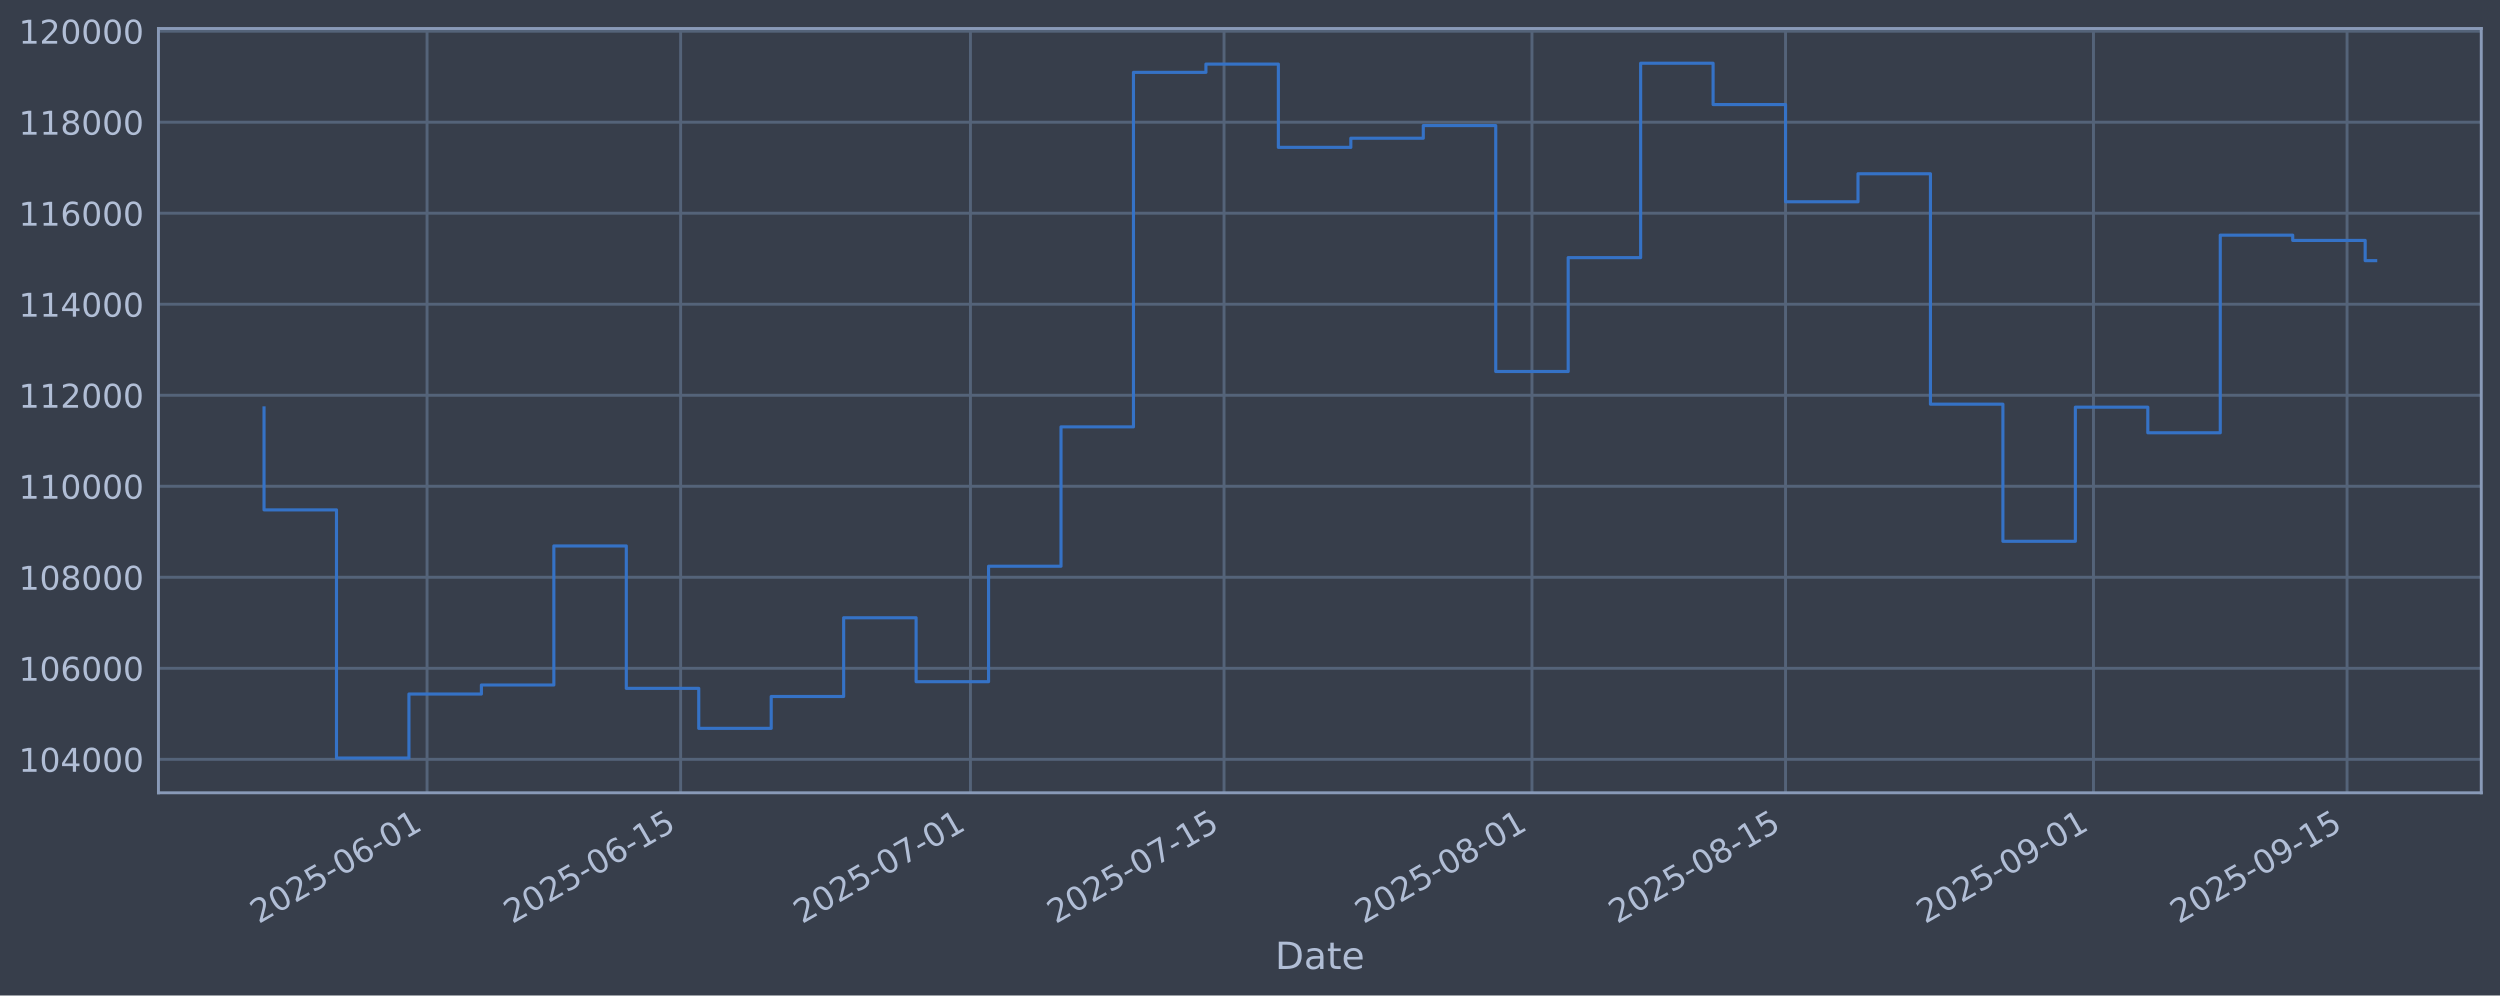
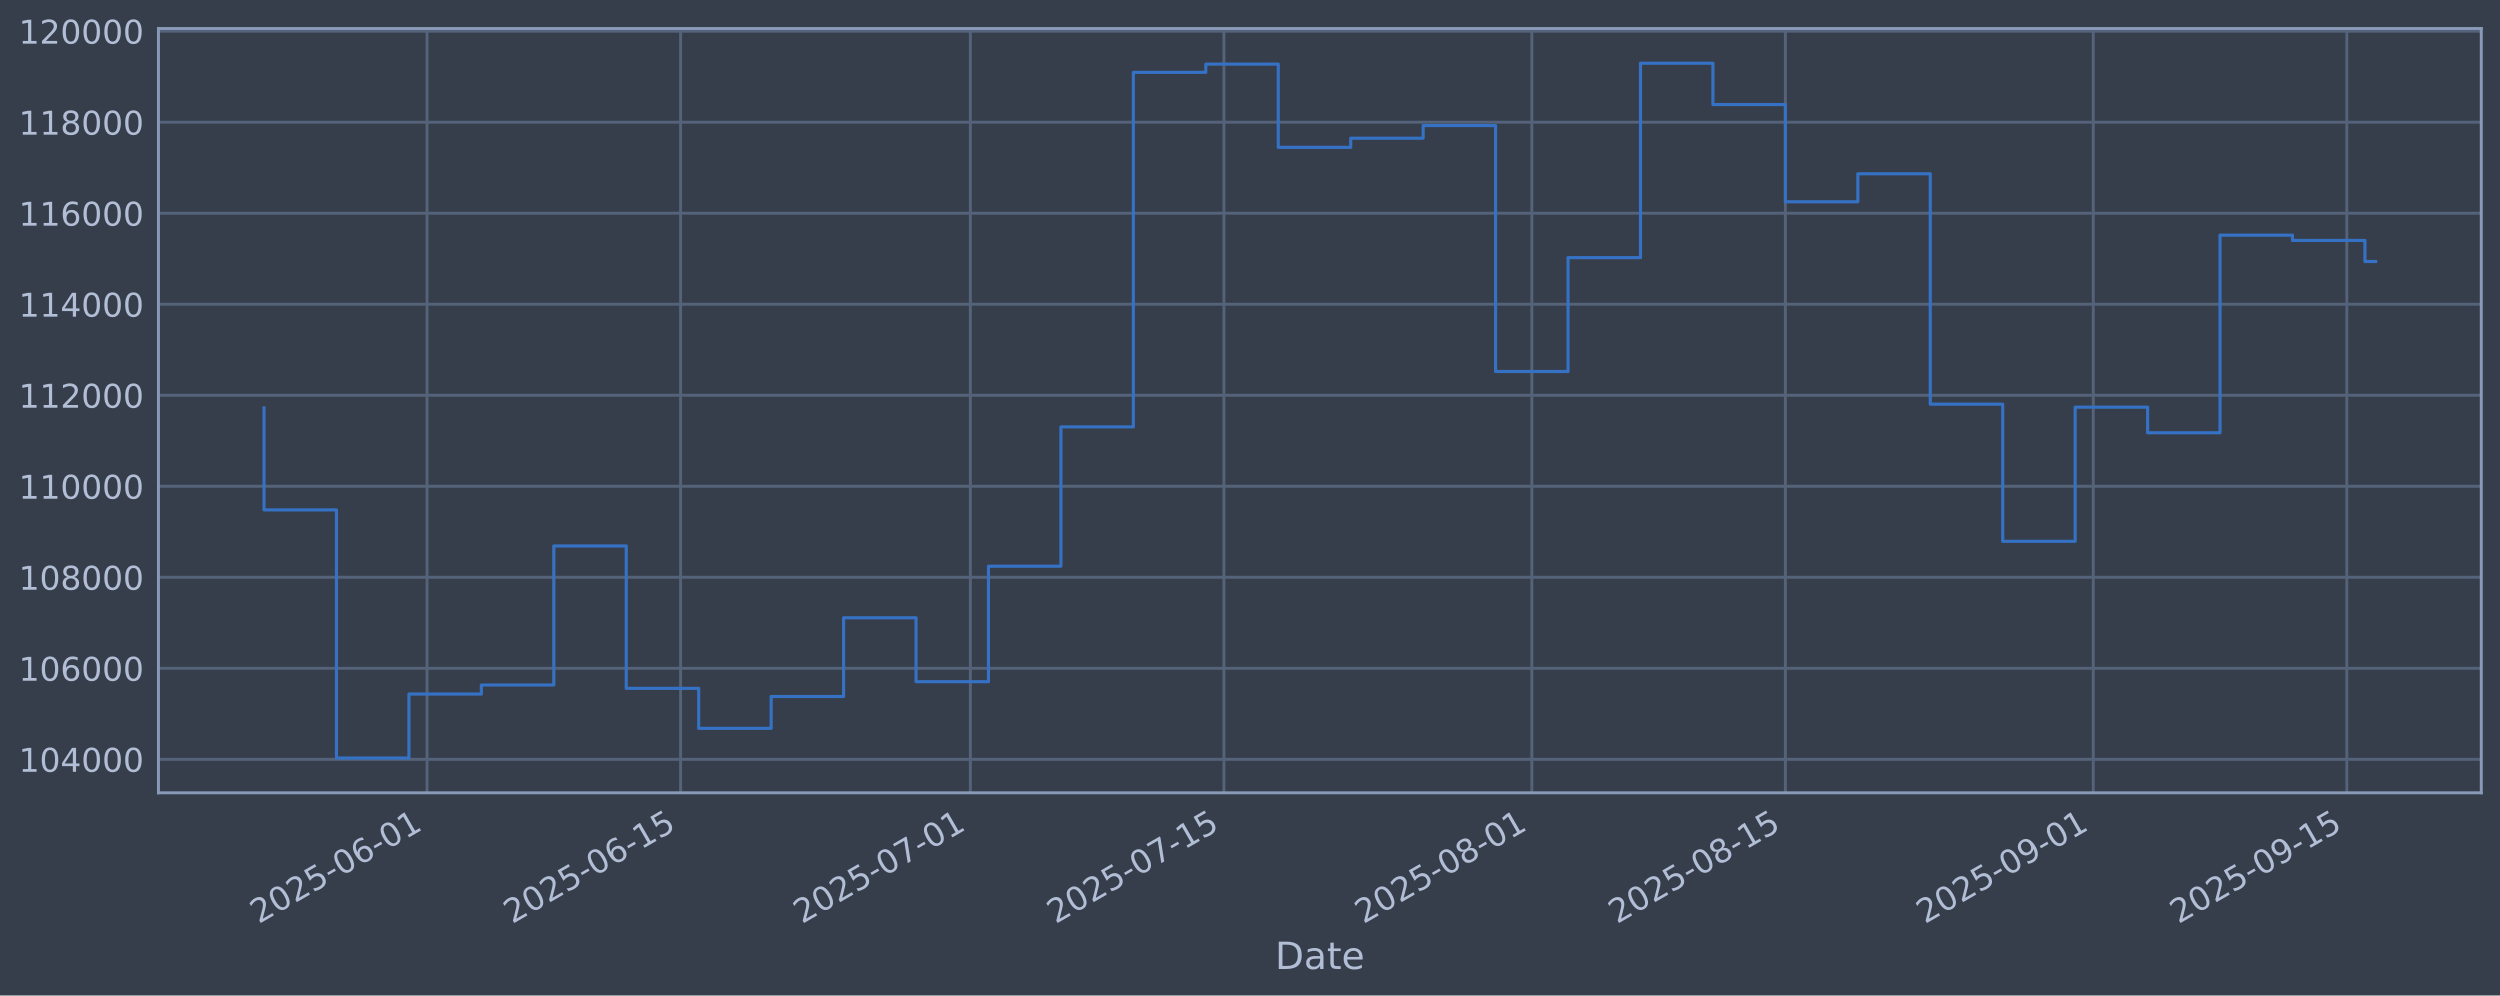
<svg xmlns="http://www.w3.org/2000/svg" xmlns:xlink="http://www.w3.org/1999/xlink" width="960.9pt" height="382.628pt" viewBox="0 0 960.9 382.628" version="1.1">
  <defs>
    <style type="text/css">*{stroke-linejoin: round; stroke-linecap: butt}</style>
  </defs>
  <g id="figure_1">
    <g id="patch_1">
      <path d="M 0 382.628  L 960.9 382.628  L 960.9 0  L 0 0  z " style="fill: #373e4b" />
    </g>
    <g id="axes_1">
      <g id="patch_2">
        <path d="M 60.901 304.718  L 953.701 304.718  L 953.701 10.958  L 60.901 10.958  z " style="fill: #373e4b" />
      </g>
      <g id="matplotlib.axis_1">
        <g id="xtick_1">
          <g id="line2d_1">
-             <path d="M 164.14 304.718  L 164.14 10.958  " clip-path="url(#p08b6d4c6c9)" style="fill: none; stroke: #546379; stroke-width: 1.12; stroke-linecap: square" />
+             <path d="M 164.134 304.718  L 164.134 10.958  " clip-path="url(#pbbbc51ea48)" style="fill: none; stroke: #546379; stroke-width: 1.12; stroke-linecap: square" />
          </g>
          <g id="line2d_2" />
          <g id="text_1">
-             <g style="fill: #b1bed6" transform="translate(99.41498 355.2226) rotate(-30) scale(0.126 -0.126)">
+             <g style="fill: #b1bed6" transform="translate(99.40815 355.2226) rotate(-30) scale(0.126 -0.126)">
              <defs>
                <path id="DejaVuSans-32" d="M 1228 531  L 3431 531  L 3431 0  L 469 0  L 469 531  Q 828 903 1448 1529  Q 2069 2156 2228 2338  Q 2531 2678 2651 2914  Q 2772 3150 2772 3378  Q 2772 3750 2511 3984  Q 2250 4219 1831 4219  Q 1534 4219 1204 4116  Q 875 4013 500 3803  L 500 4441  Q 881 4594 1212 4672  Q 1544 4750 1819 4750  Q 2544 4750 2975 4387  Q 3406 4025 3406 3419  Q 3406 3131 3298 2873  Q 3191 2616 2906 2266  Q 2828 2175 2409 1742  Q 1991 1309 1228 531  z " transform="scale(0.015625)" />
                <path id="DejaVuSans-30" d="M 2034 4250  Q 1547 4250 1301 3770  Q 1056 3291 1056 2328  Q 1056 1369 1301 889  Q 1547 409 2034 409  Q 2525 409 2770 889  Q 3016 1369 3016 2328  Q 3016 3291 2770 3770  Q 2525 4250 2034 4250  z M 2034 4750  Q 2819 4750 3233 4129  Q 3647 3509 3647 2328  Q 3647 1150 3233 529  Q 2819 -91 2034 -91  Q 1250 -91 836 529  Q 422 1150 422 2328  Q 422 3509 836 4129  Q 1250 4750 2034 4750  z " transform="scale(0.015625)" />
                <path id="DejaVuSans-35" d="M 691 4666  L 3169 4666  L 3169 4134  L 1269 4134  L 1269 2991  Q 1406 3038 1543 3061  Q 1681 3084 1819 3084  Q 2600 3084 3056 2656  Q 3513 2228 3513 1497  Q 3513 744 3044 326  Q 2575 -91 1722 -91  Q 1428 -91 1123 -41  Q 819 9 494 109  L 494 744  Q 775 591 1075 516  Q 1375 441 1709 441  Q 2250 441 2565 725  Q 2881 1009 2881 1497  Q 2881 1984 2565 2268  Q 2250 2553 1709 2553  Q 1456 2553 1204 2497  Q 953 2441 691 2322  L 691 4666  z " transform="scale(0.015625)" />
                <path id="DejaVuSans-2d" d="M 313 2009  L 1997 2009  L 1997 1497  L 313 1497  L 313 2009  z " transform="scale(0.015625)" />
                <path id="DejaVuSans-36" d="M 2113 2584  Q 1688 2584 1439 2293  Q 1191 2003 1191 1497  Q 1191 994 1439 701  Q 1688 409 2113 409  Q 2538 409 2786 701  Q 3034 994 3034 1497  Q 3034 2003 2786 2293  Q 2538 2584 2113 2584  z M 3366 4563  L 3366 3988  Q 3128 4100 2886 4159  Q 2644 4219 2406 4219  Q 1781 4219 1451 3797  Q 1122 3375 1075 2522  Q 1259 2794 1537 2939  Q 1816 3084 2150 3084  Q 2853 3084 3261 2657  Q 3669 2231 3669 1497  Q 3669 778 3244 343  Q 2819 -91 2113 -91  Q 1303 -91 875 529  Q 447 1150 447 2328  Q 447 3434 972 4092  Q 1497 4750 2381 4750  Q 2619 4750 2861 4703  Q 3103 4656 3366 4563  z " transform="scale(0.015625)" />
                <path id="DejaVuSans-31" d="M 794 531  L 1825 531  L 1825 4091  L 703 3866  L 703 4441  L 1819 4666  L 2450 4666  L 2450 531  L 3481 531  L 3481 0  L 794 0  L 794 531  z " transform="scale(0.015625)" />
              </defs>
              <use xlink:href="#DejaVuSans-32" />
              <use xlink:href="#DejaVuSans-30" transform="translate(63.62305 0)" />
              <use xlink:href="#DejaVuSans-32" transform="translate(127.2461 0)" />
              <use xlink:href="#DejaVuSans-35" transform="translate(190.8691 0)" />
              <use xlink:href="#DejaVuSans-2d" transform="translate(254.4922 0)" />
              <use xlink:href="#DejaVuSans-30" transform="translate(290.5762 0)" />
              <use xlink:href="#DejaVuSans-36" transform="translate(354.1992 0)" />
              <use xlink:href="#DejaVuSans-2d" transform="translate(417.8223 0)" />
              <use xlink:href="#DejaVuSans-30" transform="translate(453.9062 0)" />
              <use xlink:href="#DejaVuSans-31" transform="translate(517.5293 0)" />
            </g>
          </g>
        </g>
        <g id="xtick_2">
          <g id="line2d_3">
-             <path d="M 261.609 304.718  L 261.609 10.958  " clip-path="url(#p08b6d4c6c9)" style="fill: none; stroke: #546379; stroke-width: 1.12; stroke-linecap: square" />
+             <path d="M 261.591 304.718  L 261.591 10.958  " clip-path="url(#pbbbc51ea48)" style="fill: none; stroke: #546379; stroke-width: 1.12; stroke-linecap: square" />
          </g>
          <g id="line2d_4" />
          <g id="text_2">
-             <g style="fill: #b1bed6" transform="translate(196.8833 355.2226) rotate(-30) scale(0.126 -0.126)">
+             <g style="fill: #b1bed6" transform="translate(196.8658 355.2226) rotate(-30) scale(0.126 -0.126)">
              <use xlink:href="#DejaVuSans-32" />
              <use xlink:href="#DejaVuSans-30" transform="translate(63.62305 0)" />
              <use xlink:href="#DejaVuSans-32" transform="translate(127.2461 0)" />
              <use xlink:href="#DejaVuSans-35" transform="translate(190.8691 0)" />
              <use xlink:href="#DejaVuSans-2d" transform="translate(254.4922 0)" />
              <use xlink:href="#DejaVuSans-30" transform="translate(290.5762 0)" />
              <use xlink:href="#DejaVuSans-36" transform="translate(354.1992 0)" />
              <use xlink:href="#DejaVuSans-2d" transform="translate(417.8223 0)" />
              <use xlink:href="#DejaVuSans-31" transform="translate(453.9062 0)" />
              <use xlink:href="#DejaVuSans-35" transform="translate(517.5293 0)" />
            </g>
          </g>
        </g>
        <g id="xtick_3">
          <g id="line2d_5">
-             <path d="M 373.001 304.718  L 373.001 10.958  " clip-path="url(#p08b6d4c6c9)" style="fill: none; stroke: #546379; stroke-width: 1.12; stroke-linecap: square" />
+             <path d="M 372.971 304.718  L 372.971 10.958  " clip-path="url(#pbbbc51ea48)" style="fill: none; stroke: #546379; stroke-width: 1.12; stroke-linecap: square" />
          </g>
          <g id="line2d_6" />
          <g id="text_3">
-             <g style="fill: #b1bed6" transform="translate(308.2756 355.2226) rotate(-30) scale(0.126 -0.126)">
+             <g style="fill: #b1bed6" transform="translate(308.2459 355.2226) rotate(-30) scale(0.126 -0.126)">
              <defs>
                <path id="DejaVuSans-37" d="M 525 4666  L 3525 4666  L 3525 4397  L 1831 0  L 1172 0  L 2766 4134  L 525 4134  L 525 4666  z " transform="scale(0.015625)" />
              </defs>
              <use xlink:href="#DejaVuSans-32" />
              <use xlink:href="#DejaVuSans-30" transform="translate(63.62305 0)" />
              <use xlink:href="#DejaVuSans-32" transform="translate(127.2461 0)" />
              <use xlink:href="#DejaVuSans-35" transform="translate(190.8691 0)" />
              <use xlink:href="#DejaVuSans-2d" transform="translate(254.4922 0)" />
              <use xlink:href="#DejaVuSans-30" transform="translate(290.5762 0)" />
              <use xlink:href="#DejaVuSans-37" transform="translate(354.1992 0)" />
              <use xlink:href="#DejaVuSans-2d" transform="translate(417.8223 0)" />
              <use xlink:href="#DejaVuSans-30" transform="translate(453.9062 0)" />
              <use xlink:href="#DejaVuSans-31" transform="translate(517.5293 0)" />
            </g>
          </g>
        </g>
        <g id="xtick_4">
          <g id="line2d_7">
-             <path d="M 470.469 304.718  L 470.469 10.958  " clip-path="url(#p08b6d4c6c9)" style="fill: none; stroke: #546379; stroke-width: 1.12; stroke-linecap: square" />
+             <path d="M 470.429 304.718  L 470.429 10.958  " clip-path="url(#pbbbc51ea48)" style="fill: none; stroke: #546379; stroke-width: 1.12; stroke-linecap: square" />
          </g>
          <g id="line2d_8" />
          <g id="text_4">
-             <g style="fill: #b1bed6" transform="translate(405.7438 355.2226) rotate(-30) scale(0.126 -0.126)">
+             <g style="fill: #b1bed6" transform="translate(405.7036 355.2226) rotate(-30) scale(0.126 -0.126)">
              <use xlink:href="#DejaVuSans-32" />
              <use xlink:href="#DejaVuSans-30" transform="translate(63.62305 0)" />
              <use xlink:href="#DejaVuSans-32" transform="translate(127.2461 0)" />
              <use xlink:href="#DejaVuSans-35" transform="translate(190.8691 0)" />
              <use xlink:href="#DejaVuSans-2d" transform="translate(254.4922 0)" />
              <use xlink:href="#DejaVuSans-30" transform="translate(290.5762 0)" />
              <use xlink:href="#DejaVuSans-37" transform="translate(354.1992 0)" />
              <use xlink:href="#DejaVuSans-2d" transform="translate(417.8223 0)" />
              <use xlink:href="#DejaVuSans-31" transform="translate(453.9062 0)" />
              <use xlink:href="#DejaVuSans-35" transform="translate(517.5293 0)" />
            </g>
          </g>
        </g>
        <g id="xtick_5">
          <g id="line2d_9">
-             <path d="M 588.824 304.718  L 588.824 10.958  " clip-path="url(#p08b6d4c6c9)" style="fill: none; stroke: #546379; stroke-width: 1.12; stroke-linecap: square" />
+             <path d="M 588.771 304.718  L 588.771 10.958  " clip-path="url(#pbbbc51ea48)" style="fill: none; stroke: #546379; stroke-width: 1.12; stroke-linecap: square" />
          </g>
          <g id="line2d_10" />
          <g id="text_5">
-             <g style="fill: #b1bed6" transform="translate(524.0982 355.2226) rotate(-30) scale(0.126 -0.126)">
+             <g style="fill: #b1bed6" transform="translate(524.045 355.2226) rotate(-30) scale(0.126 -0.126)">
              <defs>
                <path id="DejaVuSans-38" d="M 2034 2216  Q 1584 2216 1326 1975  Q 1069 1734 1069 1313  Q 1069 891 1326 650  Q 1584 409 2034 409  Q 2484 409 2743 651  Q 3003 894 3003 1313  Q 3003 1734 2745 1975  Q 2488 2216 2034 2216  z M 1403 2484  Q 997 2584 770 2862  Q 544 3141 544 3541  Q 544 4100 942 4425  Q 1341 4750 2034 4750  Q 2731 4750 3128 4425  Q 3525 4100 3525 3541  Q 3525 3141 3298 2862  Q 3072 2584 2669 2484  Q 3125 2378 3379 2068  Q 3634 1759 3634 1313  Q 3634 634 3220 271  Q 2806 -91 2034 -91  Q 1263 -91 848 271  Q 434 634 434 1313  Q 434 1759 690 2068  Q 947 2378 1403 2484  z M 1172 3481  Q 1172 3119 1398 2916  Q 1625 2713 2034 2713  Q 2441 2713 2670 2916  Q 2900 3119 2900 3481  Q 2900 3844 2670 4047  Q 2441 4250 2034 4250  Q 1625 4250 1398 4047  Q 1172 3844 1172 3481  z " transform="scale(0.015625)" />
              </defs>
              <use xlink:href="#DejaVuSans-32" />
              <use xlink:href="#DejaVuSans-30" transform="translate(63.62305 0)" />
              <use xlink:href="#DejaVuSans-32" transform="translate(127.2461 0)" />
              <use xlink:href="#DejaVuSans-35" transform="translate(190.8691 0)" />
              <use xlink:href="#DejaVuSans-2d" transform="translate(254.4922 0)" />
              <use xlink:href="#DejaVuSans-30" transform="translate(290.5762 0)" />
              <use xlink:href="#DejaVuSans-38" transform="translate(354.1992 0)" />
              <use xlink:href="#DejaVuSans-2d" transform="translate(417.8223 0)" />
              <use xlink:href="#DejaVuSans-30" transform="translate(453.9062 0)" />
              <use xlink:href="#DejaVuSans-31" transform="translate(517.5293 0)" />
            </g>
          </g>
        </g>
        <g id="xtick_6">
          <g id="line2d_11">
-             <path d="M 686.292 304.718  L 686.292 10.958  " clip-path="url(#p08b6d4c6c9)" style="fill: none; stroke: #546379; stroke-width: 1.12; stroke-linecap: square" />
+             <path d="M 686.228 304.718  L 686.228 10.958  " clip-path="url(#pbbbc51ea48)" style="fill: none; stroke: #546379; stroke-width: 1.12; stroke-linecap: square" />
          </g>
          <g id="line2d_12" />
          <g id="text_6">
-             <g style="fill: #b1bed6" transform="translate(621.5664 355.2226) rotate(-30) scale(0.126 -0.126)">
+             <g style="fill: #b1bed6" transform="translate(621.5026 355.2226) rotate(-30) scale(0.126 -0.126)">
              <use xlink:href="#DejaVuSans-32" />
              <use xlink:href="#DejaVuSans-30" transform="translate(63.62305 0)" />
              <use xlink:href="#DejaVuSans-32" transform="translate(127.2461 0)" />
              <use xlink:href="#DejaVuSans-35" transform="translate(190.8691 0)" />
              <use xlink:href="#DejaVuSans-2d" transform="translate(254.4922 0)" />
              <use xlink:href="#DejaVuSans-30" transform="translate(290.5762 0)" />
              <use xlink:href="#DejaVuSans-38" transform="translate(354.1992 0)" />
              <use xlink:href="#DejaVuSans-2d" transform="translate(417.8223 0)" />
              <use xlink:href="#DejaVuSans-31" transform="translate(453.9062 0)" />
              <use xlink:href="#DejaVuSans-35" transform="translate(517.5293 0)" />
            </g>
          </g>
        </g>
        <g id="xtick_7">
          <g id="line2d_13">
-             <path d="M 804.646 304.718  L 804.646 10.958  " clip-path="url(#p08b6d4c6c9)" style="fill: none; stroke: #546379; stroke-width: 1.12; stroke-linecap: square" />
+             <path d="M 804.57 304.718  L 804.57 10.958  " clip-path="url(#pbbbc51ea48)" style="fill: none; stroke: #546379; stroke-width: 1.12; stroke-linecap: square" />
          </g>
          <g id="line2d_14" />
          <g id="text_7">
-             <g style="fill: #b1bed6" transform="translate(739.9208 355.2226) rotate(-30) scale(0.126 -0.126)">
+             <g style="fill: #b1bed6" transform="translate(739.844 355.2226) rotate(-30) scale(0.126 -0.126)">
              <defs>
                <path id="DejaVuSans-39" d="M 703 97  L 703 672  Q 941 559 1184 500  Q 1428 441 1663 441  Q 2288 441 2617 861  Q 2947 1281 2994 2138  Q 2813 1869 2534 1725  Q 2256 1581 1919 1581  Q 1219 1581 811 2004  Q 403 2428 403 3163  Q 403 3881 828 4315  Q 1253 4750 1959 4750  Q 2769 4750 3195 4129  Q 3622 3509 3622 2328  Q 3622 1225 3098 567  Q 2575 -91 1691 -91  Q 1453 -91 1209 -44  Q 966 3 703 97  z M 1959 2075  Q 2384 2075 2632 2365  Q 2881 2656 2881 3163  Q 2881 3666 2632 3958  Q 2384 4250 1959 4250  Q 1534 4250 1286 3958  Q 1038 3666 1038 3163  Q 1038 2656 1286 2365  Q 1534 2075 1959 2075  z " transform="scale(0.015625)" />
              </defs>
              <use xlink:href="#DejaVuSans-32" />
              <use xlink:href="#DejaVuSans-30" transform="translate(63.62305 0)" />
              <use xlink:href="#DejaVuSans-32" transform="translate(127.2461 0)" />
              <use xlink:href="#DejaVuSans-35" transform="translate(190.8691 0)" />
              <use xlink:href="#DejaVuSans-2d" transform="translate(254.4922 0)" />
              <use xlink:href="#DejaVuSans-30" transform="translate(290.5762 0)" />
              <use xlink:href="#DejaVuSans-39" transform="translate(354.1992 0)" />
              <use xlink:href="#DejaVuSans-2d" transform="translate(417.8223 0)" />
              <use xlink:href="#DejaVuSans-30" transform="translate(453.9062 0)" />
              <use xlink:href="#DejaVuSans-31" transform="translate(517.5293 0)" />
            </g>
          </g>
        </g>
        <g id="xtick_8">
          <g id="line2d_15">
-             <path d="M 902.115 304.718  L 902.115 10.958  " clip-path="url(#p08b6d4c6c9)" style="fill: none; stroke: #546379; stroke-width: 1.12; stroke-linecap: square" />
+             <path d="M 902.027 304.718  L 902.027 10.958  " clip-path="url(#pbbbc51ea48)" style="fill: none; stroke: #546379; stroke-width: 1.12; stroke-linecap: square" />
          </g>
          <g id="line2d_16" />
          <g id="text_8">
-             <g style="fill: #b1bed6" transform="translate(837.389 355.2226) rotate(-30) scale(0.126 -0.126)">
+             <g style="fill: #b1bed6" transform="translate(837.3017 355.2226) rotate(-30) scale(0.126 -0.126)">
              <use xlink:href="#DejaVuSans-32" />
              <use xlink:href="#DejaVuSans-30" transform="translate(63.62305 0)" />
              <use xlink:href="#DejaVuSans-32" transform="translate(127.2461 0)" />
              <use xlink:href="#DejaVuSans-35" transform="translate(190.8691 0)" />
              <use xlink:href="#DejaVuSans-2d" transform="translate(254.4922 0)" />
              <use xlink:href="#DejaVuSans-30" transform="translate(290.5762 0)" />
              <use xlink:href="#DejaVuSans-39" transform="translate(354.1992 0)" />
              <use xlink:href="#DejaVuSans-2d" transform="translate(417.8223 0)" />
              <use xlink:href="#DejaVuSans-31" transform="translate(453.9062 0)" />
              <use xlink:href="#DejaVuSans-35" transform="translate(517.5293 0)" />
            </g>
          </g>
        </g>
        <g id="text_9">
          <g style="fill: #b1bed6" transform="translate(490.0914 372.4337) scale(0.144 -0.144)">
            <defs>
              <path id="DejaVuSans-44" d="M 1259 4147  L 1259 519  L 2022 519  Q 2988 519 3436 956  Q 3884 1394 3884 2338  Q 3884 3275 3436 3711  Q 2988 4147 2022 4147  L 1259 4147  z M 628 4666  L 1925 4666  Q 3281 4666 3915 4102  Q 4550 3538 4550 2338  Q 4550 1131 3912 565  Q 3275 0 1925 0  L 628 0  L 628 4666  z " transform="scale(0.015625)" />
              <path id="DejaVuSans-61" d="M 2194 1759  Q 1497 1759 1228 1600  Q 959 1441 959 1056  Q 959 750 1161 570  Q 1363 391 1709 391  Q 2188 391 2477 730  Q 2766 1069 2766 1631  L 2766 1759  L 2194 1759  z M 3341 1997  L 3341 0  L 2766 0  L 2766 531  Q 2569 213 2275 61  Q 1981 -91 1556 -91  Q 1019 -91 701 211  Q 384 513 384 1019  Q 384 1609 779 1909  Q 1175 2209 1959 2209  L 2766 2209  L 2766 2266  Q 2766 2663 2505 2880  Q 2244 3097 1772 3097  Q 1472 3097 1187 3025  Q 903 2953 641 2809  L 641 3341  Q 956 3463 1253 3523  Q 1550 3584 1831 3584  Q 2591 3584 2966 3190  Q 3341 2797 3341 1997  z " transform="scale(0.015625)" />
              <path id="DejaVuSans-74" d="M 1172 4494  L 1172 3500  L 2356 3500  L 2356 3053  L 1172 3053  L 1172 1153  Q 1172 725 1289 603  Q 1406 481 1766 481  L 2356 481  L 2356 0  L 1766 0  Q 1100 0 847 248  Q 594 497 594 1153  L 594 3053  L 172 3053  L 172 3500  L 594 3500  L 594 4494  L 1172 4494  z " transform="scale(0.015625)" />
              <path id="DejaVuSans-65" d="M 3597 1894  L 3597 1613  L 953 1613  Q 991 1019 1311 708  Q 1631 397 2203 397  Q 2534 397 2845 478  Q 3156 559 3463 722  L 3463 178  Q 3153 47 2828 -22  Q 2503 -91 2169 -91  Q 1331 -91 842 396  Q 353 884 353 1716  Q 353 2575 817 3079  Q 1281 3584 2069 3584  Q 2775 3584 3186 3129  Q 3597 2675 3597 1894  z M 3022 2063  Q 3016 2534 2758 2815  Q 2500 3097 2075 3097  Q 1594 3097 1305 2825  Q 1016 2553 972 2059  L 3022 2063  z " transform="scale(0.015625)" />
            </defs>
            <use xlink:href="#DejaVuSans-44" />
            <use xlink:href="#DejaVuSans-61" transform="translate(77.00195 0)" />
            <use xlink:href="#DejaVuSans-74" transform="translate(138.2812 0)" />
            <use xlink:href="#DejaVuSans-65" transform="translate(177.4902 0)" />
          </g>
        </g>
      </g>
      <g id="matplotlib.axis_2">
        <g id="ytick_1">
          <g id="line2d_17">
-             <path d="M 60.901 291.85  L 953.701 291.85  " clip-path="url(#p08b6d4c6c9)" style="fill: none; stroke: #546379; stroke-width: 1.12; stroke-linecap: square" />
+             <path d="M 60.901 291.85  L 953.701 291.85  " clip-path="url(#pbbbc51ea48)" style="fill: none; stroke: #546379; stroke-width: 1.12; stroke-linecap: square" />
          </g>
          <g id="line2d_18" />
          <g id="text_10">
            <g style="fill: #b1bed6" transform="translate(7.2 296.6367) scale(0.126 -0.126)">
              <defs>
                <path id="DejaVuSans-34" d="M 2419 4116  L 825 1625  L 2419 1625  L 2419 4116  z M 2253 4666  L 3047 4666  L 3047 1625  L 3713 1625  L 3713 1100  L 3047 1100  L 3047 0  L 2419 0  L 2419 1100  L 313 1100  L 313 1709  L 2253 4666  z " transform="scale(0.015625)" />
              </defs>
              <use xlink:href="#DejaVuSans-31" />
              <use xlink:href="#DejaVuSans-30" transform="translate(63.62305 0)" />
              <use xlink:href="#DejaVuSans-34" transform="translate(127.2461 0)" />
              <use xlink:href="#DejaVuSans-30" transform="translate(190.8691 0)" />
              <use xlink:href="#DejaVuSans-30" transform="translate(254.4922 0)" />
              <use xlink:href="#DejaVuSans-30" transform="translate(318.1152 0)" />
            </g>
          </g>
        </g>
        <g id="ytick_2">
          <g id="line2d_19">
-             <path d="M 60.901 256.867  L 953.701 256.867  " clip-path="url(#p08b6d4c6c9)" style="fill: none; stroke: #546379; stroke-width: 1.12; stroke-linecap: square" />
+             <path d="M 60.901 256.867  L 953.701 256.867  " clip-path="url(#pbbbc51ea48)" style="fill: none; stroke: #546379; stroke-width: 1.12; stroke-linecap: square" />
          </g>
          <g id="line2d_20" />
          <g id="text_11">
            <g style="fill: #b1bed6" transform="translate(7.2 261.6538) scale(0.126 -0.126)">
              <use xlink:href="#DejaVuSans-31" />
              <use xlink:href="#DejaVuSans-30" transform="translate(63.62305 0)" />
              <use xlink:href="#DejaVuSans-36" transform="translate(127.2461 0)" />
              <use xlink:href="#DejaVuSans-30" transform="translate(190.8691 0)" />
              <use xlink:href="#DejaVuSans-30" transform="translate(254.4922 0)" />
              <use xlink:href="#DejaVuSans-30" transform="translate(318.1152 0)" />
            </g>
          </g>
        </g>
        <g id="ytick_3">
          <g id="line2d_21">
-             <path d="M 60.901 221.884  L 953.701 221.884  " clip-path="url(#p08b6d4c6c9)" style="fill: none; stroke: #546379; stroke-width: 1.12; stroke-linecap: square" />
+             <path d="M 60.901 221.884  L 953.701 221.884  " clip-path="url(#pbbbc51ea48)" style="fill: none; stroke: #546379; stroke-width: 1.12; stroke-linecap: square" />
          </g>
          <g id="line2d_22" />
          <g id="text_12">
            <g style="fill: #b1bed6" transform="translate(7.2 226.671) scale(0.126 -0.126)">
              <use xlink:href="#DejaVuSans-31" />
              <use xlink:href="#DejaVuSans-30" transform="translate(63.62305 0)" />
              <use xlink:href="#DejaVuSans-38" transform="translate(127.2461 0)" />
              <use xlink:href="#DejaVuSans-30" transform="translate(190.8691 0)" />
              <use xlink:href="#DejaVuSans-30" transform="translate(254.4922 0)" />
              <use xlink:href="#DejaVuSans-30" transform="translate(318.1152 0)" />
            </g>
          </g>
        </g>
        <g id="ytick_4">
          <g id="line2d_23">
-             <path d="M 60.901 186.901  L 953.701 186.901  " clip-path="url(#p08b6d4c6c9)" style="fill: none; stroke: #546379; stroke-width: 1.12; stroke-linecap: square" />
+             <path d="M 60.901 186.901  L 953.701 186.901  " clip-path="url(#pbbbc51ea48)" style="fill: none; stroke: #546379; stroke-width: 1.12; stroke-linecap: square" />
          </g>
          <g id="line2d_24" />
          <g id="text_13">
            <g style="fill: #b1bed6" transform="translate(7.2 191.6882) scale(0.126 -0.126)">
              <use xlink:href="#DejaVuSans-31" />
              <use xlink:href="#DejaVuSans-31" transform="translate(63.62305 0)" />
              <use xlink:href="#DejaVuSans-30" transform="translate(127.2461 0)" />
              <use xlink:href="#DejaVuSans-30" transform="translate(190.8691 0)" />
              <use xlink:href="#DejaVuSans-30" transform="translate(254.4922 0)" />
              <use xlink:href="#DejaVuSans-30" transform="translate(318.1152 0)" />
            </g>
          </g>
        </g>
        <g id="ytick_5">
          <g id="line2d_25">
-             <path d="M 60.901 151.918  L 953.701 151.918  " clip-path="url(#p08b6d4c6c9)" style="fill: none; stroke: #546379; stroke-width: 1.12; stroke-linecap: square" />
+             <path d="M 60.901 151.918  L 953.701 151.918  " clip-path="url(#pbbbc51ea48)" style="fill: none; stroke: #546379; stroke-width: 1.12; stroke-linecap: square" />
          </g>
          <g id="line2d_26" />
          <g id="text_14">
            <g style="fill: #b1bed6" transform="translate(7.2 156.7053) scale(0.126 -0.126)">
              <use xlink:href="#DejaVuSans-31" />
              <use xlink:href="#DejaVuSans-31" transform="translate(63.62305 0)" />
              <use xlink:href="#DejaVuSans-32" transform="translate(127.2461 0)" />
              <use xlink:href="#DejaVuSans-30" transform="translate(190.8691 0)" />
              <use xlink:href="#DejaVuSans-30" transform="translate(254.4922 0)" />
              <use xlink:href="#DejaVuSans-30" transform="translate(318.1152 0)" />
            </g>
          </g>
        </g>
        <g id="ytick_6">
          <g id="line2d_27">
-             <path d="M 60.901 116.936  L 953.701 116.936  " clip-path="url(#p08b6d4c6c9)" style="fill: none; stroke: #546379; stroke-width: 1.12; stroke-linecap: square" />
+             <path d="M 60.901 116.936  L 953.701 116.936  " clip-path="url(#pbbbc51ea48)" style="fill: none; stroke: #546379; stroke-width: 1.12; stroke-linecap: square" />
          </g>
          <g id="line2d_28" />
          <g id="text_15">
            <g style="fill: #b1bed6" transform="translate(7.2 121.7225) scale(0.126 -0.126)">
              <use xlink:href="#DejaVuSans-31" />
              <use xlink:href="#DejaVuSans-31" transform="translate(63.62305 0)" />
              <use xlink:href="#DejaVuSans-34" transform="translate(127.2461 0)" />
              <use xlink:href="#DejaVuSans-30" transform="translate(190.8691 0)" />
              <use xlink:href="#DejaVuSans-30" transform="translate(254.4922 0)" />
              <use xlink:href="#DejaVuSans-30" transform="translate(318.1152 0)" />
            </g>
          </g>
        </g>
        <g id="ytick_7">
          <g id="line2d_29">
-             <path d="M 60.901 81.953  L 953.701 81.953  " clip-path="url(#p08b6d4c6c9)" style="fill: none; stroke: #546379; stroke-width: 1.12; stroke-linecap: square" />
+             <path d="M 60.901 81.953  L 953.701 81.953  " clip-path="url(#pbbbc51ea48)" style="fill: none; stroke: #546379; stroke-width: 1.12; stroke-linecap: square" />
          </g>
          <g id="line2d_30" />
          <g id="text_16">
            <g style="fill: #b1bed6" transform="translate(7.2 86.73969) scale(0.126 -0.126)">
              <use xlink:href="#DejaVuSans-31" />
              <use xlink:href="#DejaVuSans-31" transform="translate(63.62305 0)" />
              <use xlink:href="#DejaVuSans-36" transform="translate(127.2461 0)" />
              <use xlink:href="#DejaVuSans-30" transform="translate(190.8691 0)" />
              <use xlink:href="#DejaVuSans-30" transform="translate(254.4922 0)" />
              <use xlink:href="#DejaVuSans-30" transform="translate(318.1152 0)" />
            </g>
          </g>
        </g>
        <g id="ytick_8">
          <g id="line2d_31">
-             <path d="M 60.901 46.97  L 953.701 46.97  " clip-path="url(#p08b6d4c6c9)" style="fill: none; stroke: #546379; stroke-width: 1.12; stroke-linecap: square" />
+             <path d="M 60.901 46.97  L 953.701 46.97  " clip-path="url(#pbbbc51ea48)" style="fill: none; stroke: #546379; stroke-width: 1.12; stroke-linecap: square" />
          </g>
          <g id="line2d_32" />
          <g id="text_17">
            <g style="fill: #b1bed6" transform="translate(7.2 51.75686) scale(0.126 -0.126)">
              <use xlink:href="#DejaVuSans-31" />
              <use xlink:href="#DejaVuSans-31" transform="translate(63.62305 0)" />
              <use xlink:href="#DejaVuSans-38" transform="translate(127.2461 0)" />
              <use xlink:href="#DejaVuSans-30" transform="translate(190.8691 0)" />
              <use xlink:href="#DejaVuSans-30" transform="translate(254.4922 0)" />
              <use xlink:href="#DejaVuSans-30" transform="translate(318.1152 0)" />
            </g>
          </g>
        </g>
        <g id="ytick_9">
          <g id="line2d_33">
-             <path d="M 60.901 11.987  L 953.701 11.987  " clip-path="url(#p08b6d4c6c9)" style="fill: none; stroke: #546379; stroke-width: 1.12; stroke-linecap: square" />
+             <path d="M 60.901 11.987  L 953.701 11.987  " clip-path="url(#pbbbc51ea48)" style="fill: none; stroke: #546379; stroke-width: 1.12; stroke-linecap: square" />
          </g>
          <g id="line2d_34" />
          <g id="text_18">
            <g style="fill: #b1bed6" transform="translate(7.2 16.77403) scale(0.126 -0.126)">
              <use xlink:href="#DejaVuSans-31" />
              <use xlink:href="#DejaVuSans-32" transform="translate(63.62305 0)" />
              <use xlink:href="#DejaVuSans-30" transform="translate(127.2461 0)" />
              <use xlink:href="#DejaVuSans-30" transform="translate(190.8691 0)" />
              <use xlink:href="#DejaVuSans-30" transform="translate(254.4922 0)" />
              <use xlink:href="#DejaVuSans-30" transform="translate(318.1152 0)" />
            </g>
          </g>
        </g>
      </g>
      <g id="line2d_35">
-         <path d="M 101.482 156.778  L 101.482 195.974  L 129.33 195.974  L 129.33 291.366  L 157.178 291.366  L 157.178 266.759  L 185.027 266.759  L 185.027 263.286  L 212.875 263.286  L 212.875 209.841  L 240.723 209.841  L 240.723 264.586  L 268.571 264.586  L 268.571 279.95  L 296.419 279.95  L 296.419 267.706  L 324.267 267.706  L 324.267 237.446  L 352.115 237.446  L 352.115 262.012  L 379.963 262.012  L 379.963 217.631  L 407.811 217.631  L 407.811 164.07  L 435.659 164.07  L 435.659 27.81  L 463.507 27.81  L 463.507 24.636  L 491.355 24.636  L 491.355 56.646  L 519.203 56.646  L 519.203 53.121  L 547.052 53.121  L 547.052 48.272  L 574.9 48.272  L 574.9 142.793  L 602.748 142.793  L 602.748 99.016  L 630.596 99.016  L 630.596 24.311  L 658.444 24.311  L 658.444 40.185  L 686.292 40.185  L 686.292 77.56  L 714.14 77.56  L 714.14 66.788  L 741.988 66.788  L 741.988 155.356  L 769.836 155.356  L 769.836 208.052  L 797.684 208.052  L 797.684 156.509  L 825.532 156.509  L 825.532 166.341  L 853.38 166.341  L 853.38 90.389  L 881.228 90.389  L 881.228 92.406  L 909.077 92.406  L 909.077 100.175  L 913.119 100.175  " clip-path="url(#p08b6d4c6c9)" style="fill: none; stroke: #3572c6; stroke-width: 1.2; stroke-linecap: square" />
+         <path d="M 101.482 156.778  L 101.482 195.974  L 129.327 195.974  L 129.327 291.366  L 157.172 291.366  L 157.172 266.759  L 185.017 266.759  L 185.017 263.286  L 212.862 263.286  L 212.862 209.841  L 240.708 209.841  L 240.708 264.586  L 268.553 264.586  L 268.553 279.95  L 296.398 279.95  L 296.398 267.706  L 324.243 267.706  L 324.243 237.446  L 352.088 237.446  L 352.088 262.012  L 379.933 262.012  L 379.933 217.631  L 407.778 217.631  L 407.778 164.07  L 435.623 164.07  L 435.623 27.81  L 463.468 27.81  L 463.468 24.636  L 491.313 24.636  L 491.313 56.646  L 519.158 56.646  L 519.158 53.121  L 547.003 53.121  L 547.003 48.272  L 574.848 48.272  L 574.848 142.793  L 602.693 142.793  L 602.693 99.016  L 630.538 99.016  L 630.538 24.311  L 658.383 24.311  L 658.383 40.185  L 686.228 40.185  L 686.228 77.56  L 714.073 77.56  L 714.073 66.788  L 741.918 66.788  L 741.918 155.356  L 769.763 155.356  L 769.763 208.052  L 797.608 208.052  L 797.608 156.509  L 825.453 156.509  L 825.453 166.341  L 853.298 166.341  L 853.298 90.389  L 881.143 90.389  L 881.143 92.406  L 908.988 92.406  L 908.988 100.515  L 913.119 100.515  " clip-path="url(#pbbbc51ea48)" style="fill: none; stroke: #3572c6; stroke-width: 1.2; stroke-linecap: square" />
      </g>
      <g id="patch_3">
        <path d="M 60.901 304.718  L 60.901 10.958  " style="fill: none; stroke: #899ab8; stroke-width: 1.12; stroke-linejoin: miter; stroke-linecap: square" />
      </g>
      <g id="patch_4">
        <path d="M 953.701 304.718  L 953.701 10.958  " style="fill: none; stroke: #899ab8; stroke-width: 1.12; stroke-linejoin: miter; stroke-linecap: square" />
      </g>
      <g id="patch_5">
        <path d="M 60.901 304.718  L 953.701 304.718  " style="fill: none; stroke: #899ab8; stroke-width: 1.12; stroke-linejoin: miter; stroke-linecap: square" />
      </g>
      <g id="patch_6">
        <path d="M 60.901 10.958  L 953.701 10.958  " style="fill: none; stroke: #899ab8; stroke-width: 1.12; stroke-linejoin: miter; stroke-linecap: square" />
      </g>
    </g>
  </g>
  <defs>
-     <clipPath id="p08b6d4c6c9">
+     <clipPath id="pbbbc51ea48">
      <rect x="60.901" y="10.958" width="892.8" height="293.76" />
    </clipPath>
  </defs>
</svg>
